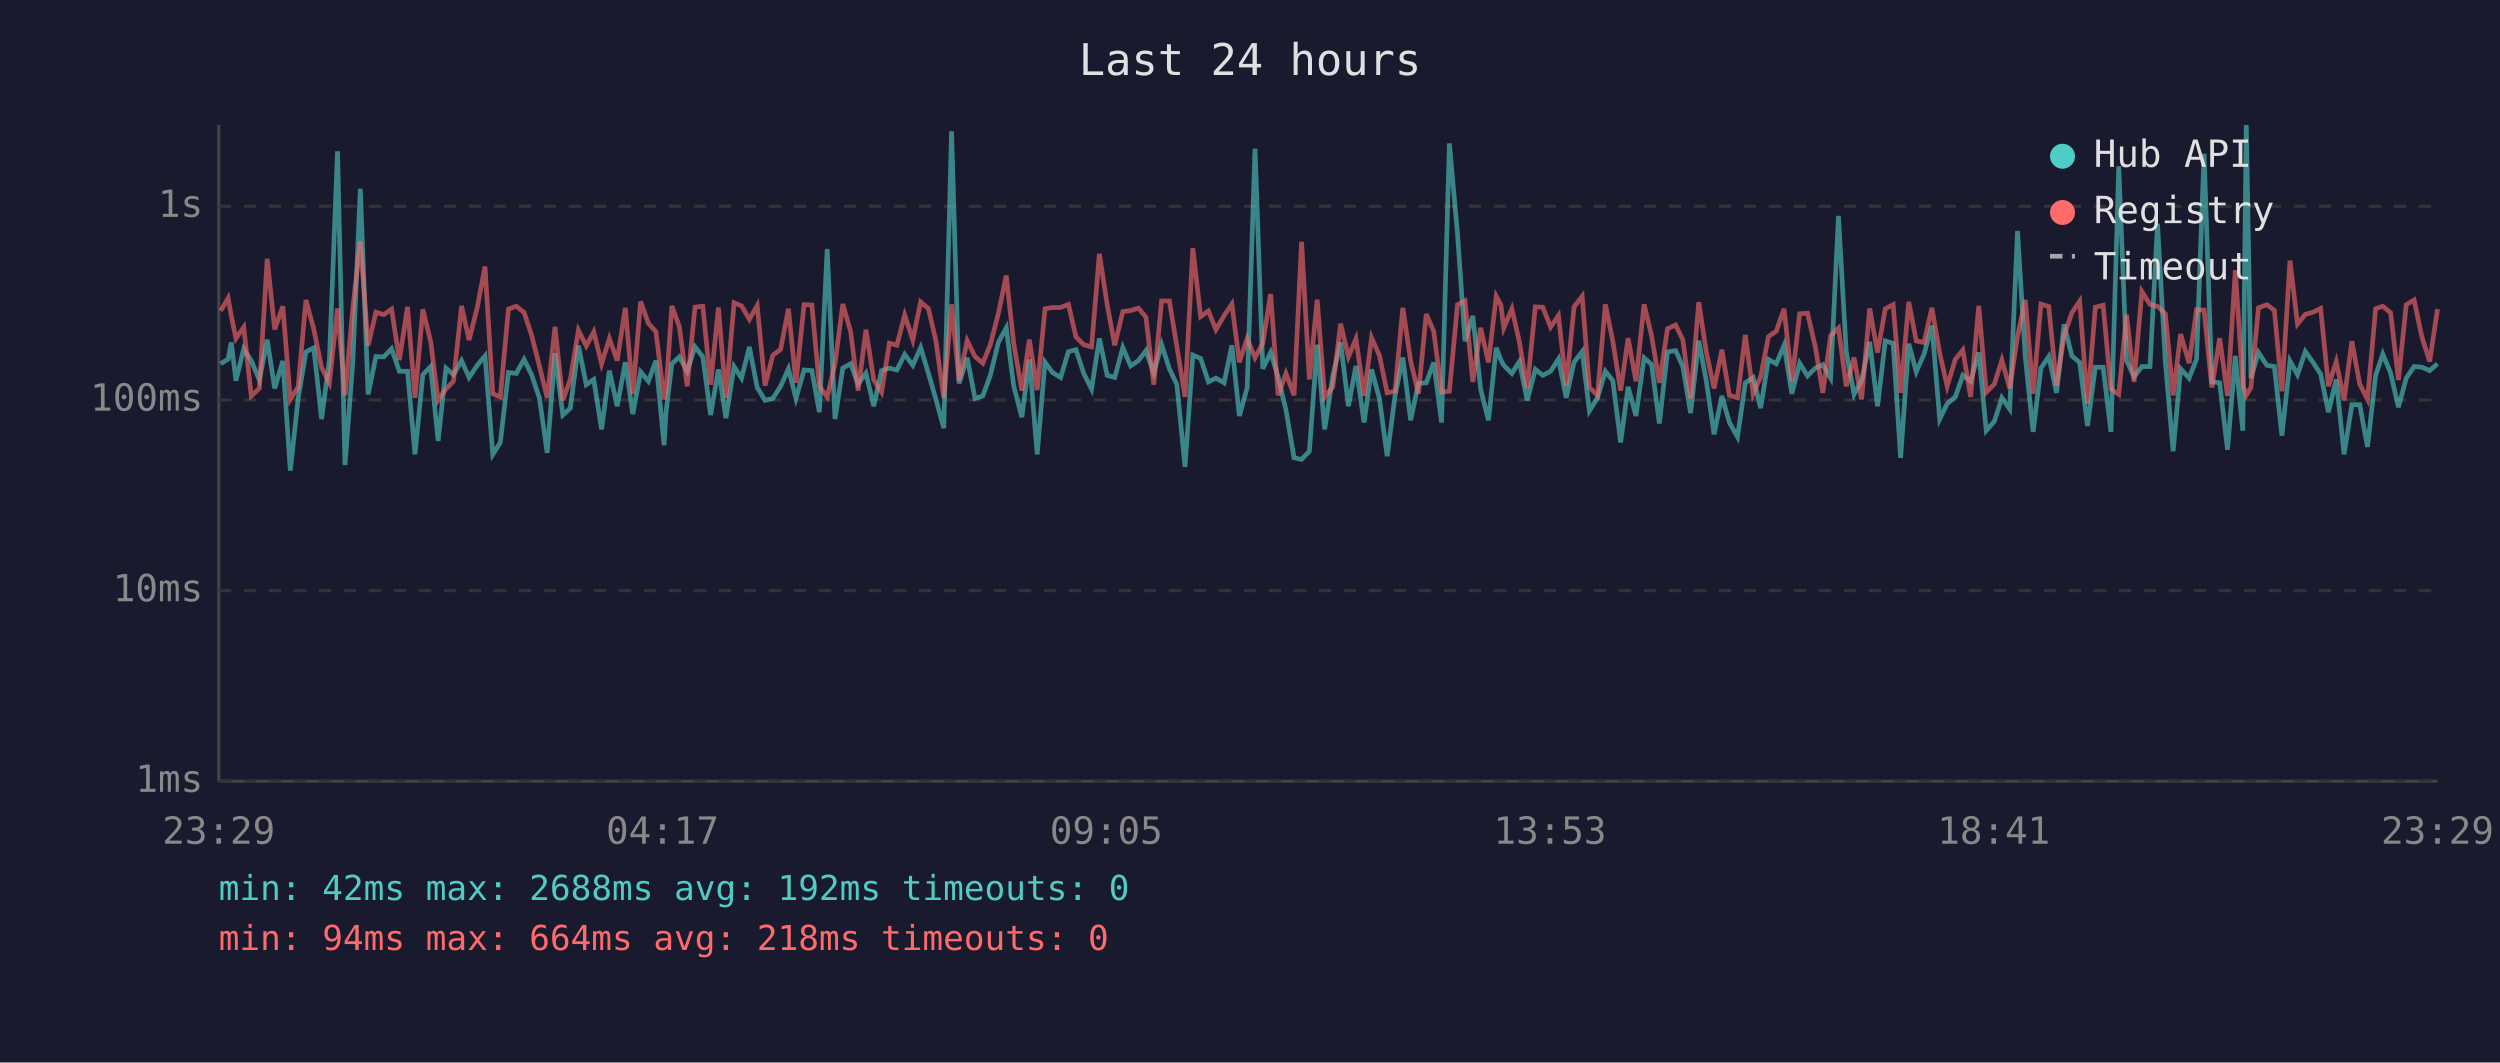
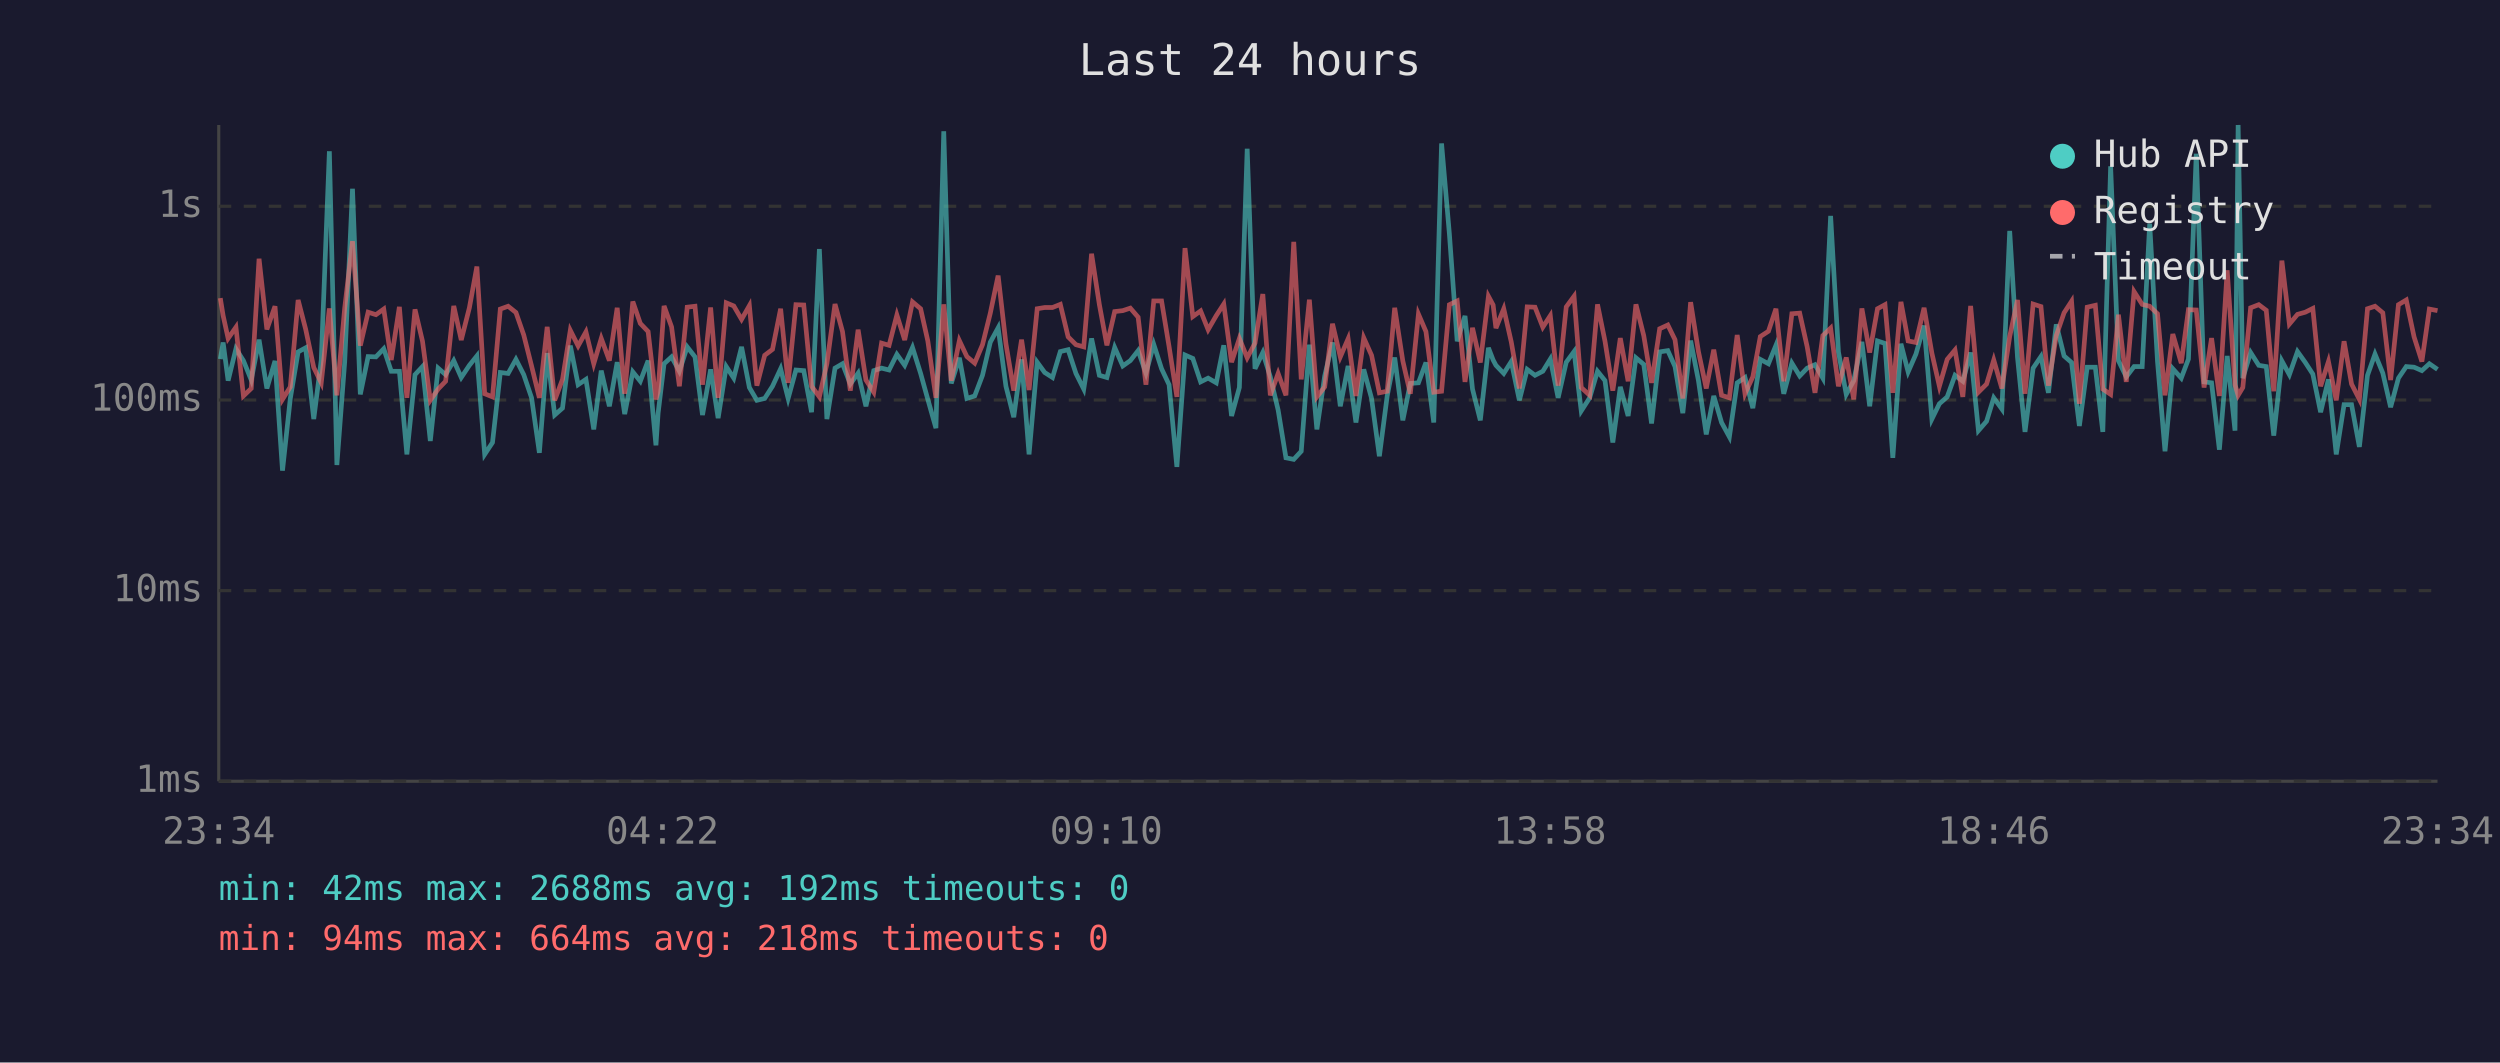
<svg xmlns="http://www.w3.org/2000/svg" viewBox="0 0 800 340" font-family="monospace" font-size="12">
  <rect width="800" height="340" fill="#1a1a2e" />
  <text x="400" y="24" fill="#e0e0e0" font-size="14" text-anchor="middle">Last 24 hours</text>
  <line x1="70" y1="40" x2="70" y2="250" stroke="#444" stroke-width="1" />
  <line x1="70" y1="250" x2="780" y2="250" stroke="#444" stroke-width="1" />
  <line x1="70" y1="250" x2="780" y2="250" stroke="#333" stroke-width="1" stroke-dasharray="4" />
  <text x="65" y="250" fill="#888" text-anchor="end" dominant-baseline="middle">1ms</text>
  <line x1="70" y1="189" x2="780" y2="189" stroke="#333" stroke-width="1" stroke-dasharray="4" />
  <text x="65" y="189" fill="#888" text-anchor="end" dominant-baseline="middle">10ms</text>
  <line x1="70" y1="128" x2="780" y2="128" stroke="#333" stroke-width="1" stroke-dasharray="4" />
  <text x="65" y="128" fill="#888" text-anchor="end" dominant-baseline="middle">100ms</text>
  <line x1="70" y1="66" x2="780" y2="66" stroke="#333" stroke-width="1" stroke-dasharray="4" />
  <text x="65" y="66" fill="#888" text-anchor="end" dominant-baseline="middle">1s</text>
-   <text x="70" y="270" fill="#888" text-anchor="middle">23:29</text>
-   <text x="212" y="270" fill="#888" text-anchor="middle">04:17</text>
-   <text x="354" y="270" fill="#888" text-anchor="middle">09:05</text>
-   <text x="496" y="270" fill="#888" text-anchor="middle">13:53</text>
-   <text x="638" y="270" fill="#888" text-anchor="middle">18:41</text>
-   <text x="780" y="270" fill="#888" text-anchor="middle">23:29</text>
-   <polyline points="70.6,116.4 73.0,114.9 74.0,109.6 75.5,121.8 78.0,111.6 80.4,115.4 83.0,121.6 85.5,108.7 87.9,124.3 90.5,115.5 92.9,150.6 95.4,127.5 97.9,112.6 100.4,111.3 102.9,134.1 105.4,115.2 108.0,48.4 110.4,148.8 112.9,115.9 115.3,60.4 117.8,126.2 120.3,114.1 122.8,114.2 125.3,111.6 127.8,118.8 130.4,118.8 132.8,145.4 135.3,119.9 137.8,117.3 140.2,141.1 142.7,117.8 145.1,119.9 147.7,115.4 150.1,120.8 152.7,116.9 155.2,113.9 157.7,145.4 160.1,141.6 162.7,119.2 165.2,119.5 167.7,115.0 170.1,119.9 172.6,127.3 175.1,144.9 177.6,113.0 180.1,132.8 182.5,130.6 185.1,110.6 187.6,123.1 190.0,121.4 192.5,137.4 195.0,118.6 197.5,130.0 200.1,115.9 202.5,132.5 205.0,119.0 207.5,122.0 209.9,115.4 212.5,142.5 213.1,132.2 215.0,116.4 217.4,114.2 219.9,118.8 222.4,111.0 224.9,114.2 227.4,132.8 229.9,118.2 232.3,133.8 234.9,117.3 237.3,121.0 239.8,111.0 242.3,124.0 244.8,128.1 247.3,127.5 249.8,123.6 252.3,118.0 254.7,127.5 257.3,118.4 259.8,118.6 262.2,131.9 264.7,79.7 267.2,134.1 269.7,117.8 272.2,116.4 274.6,122.9 277.1,119.4 279.6,130.0 282.1,118.6 284.6,117.8 287.0,118.4 289.5,113.4 292.1,116.9 294.6,111.2 297.1,119.5 299.5,127.8 302.0,137.0 304.5,42.0 306.9,122.7 309.5,114.5 312.0,127.5 314.5,126.7 316.9,120.1 319.5,109.5 322.0,104.9 324.4,123.6 327.0,133.5 329.4,115.0 331.9,145.4 334.4,115.9 336.8,119.2 339.4,120.8 341.9,112.5 344.3,111.9 346.8,119.5 349.3,124.5 351.8,108.3 354.3,120.1 356.7,120.8 359.3,111.2 361.8,117.1 364.3,115.4 366.7,112.2 369.2,119.4 371.7,110.2 374.2,118.0 376.6,123.1 379.2,149.4 381.7,113.6 384.2,114.7 386.7,122.2 389.1,121.0 391.7,122.5 394.2,110.5 396.6,133.1 399.1,124.0 401.6,47.6 404.1,118.0 406.6,112.8 409.0,120.6 411.5,131.2 414.1,146.5 416.5,147.0 419.0,144.4 421.5,110.3 423.9,137.4 426.5,120.3 429.0,109.6 431.5,130.0 433.9,117.1 436.5,135.2 438.9,118.2 441.4,127.5 443.9,146.0 446.4,126.7 448.9,114.4 451.4,134.5 453.9,122.7 456.4,122.5 458.8,116.0 461.3,135.2 463.8,45.9 466.4,74.8 468.8,109.2 471.3,101.1 473.8,124.5 476.3,134.5 478.8,111.3 480.3,115.2 481.2,116.9 483.8,119.5 486.2,115.7 488.7,128.1 491.3,118.2 493.7,120.1 496.2,118.8 498.7,114.9 501.2,127.3 503.7,115.9 506.3,112.5 508.6,131.5 511.2,127.3 513.7,118.8 516.1,121.8 518.6,141.6 521.0,123.8 523.5,133.1 526.1,114.5 528.5,116.6 531.0,135.5 533.6,112.6 536.2,112.2 538.5,117.3 541.0,132.2 543.6,109.0 546.0,121.8 548.5,139.0 551.0,126.7 553.4,135.2 556.0,139.8 558.5,122.5 561.0,120.8 563.4,130.6 565.9,115.0 568.4,116.4 570.9,110.5 573.4,126.0 575.9,116.2 578.4,120.3 580.9,117.8 583.3,116.7 585.8,121.0 588.3,69.1 590.8,112.6 593.3,126.2 595.7,121.8 598.3,109.4 600.8,130.0 603.3,109.1 605.8,109.9 608.2,146.5 610.8,110.0 613.2,119.0 615.7,113.3 618.2,104.2 620.7,134.1 623.1,129.2 625.7,127.0 628.1,120.1 630.6,122.0 633.2,112.8 635.6,137.8 638.2,134.8 640.6,127.3 643.1,130.9 645.6,73.9 648.1,114.4 650.6,138.2 653.1,117.8 655.6,114.1 658.1,125.7 660.5,103.8 663.0,113.9 665.5,116.0 668.0,136.3 670.5,117.5 673.0,117.5 675.5,138.2 678.0,53.2 680.5,115.4 682.9,120.6 685.4,117.3 688.0,117.3 690.4,71.6 692.9,115.7 695.4,144.4 697.8,118.0 700.5,121.0 702.9,114.9 705.3,49.2 707.8,122.2 710.3,122.5 712.8,143.9 715.3,113.9 717.7,137.8 718.8,40.0 720.3,121.0 722.7,112.8 725.4,116.9 727.8,117.3 730.2,139.4 732.8,115.5 735.2,119.9 737.7,112.5 740.2,116.0 742.6,119.7 745.1,131.9 747.6,121.4 750.1,145.4 752.6,129.5 755.1,129.5 757.6,143.0 760.2,120.1 762.5,113.3 765.0,119.4 767.5,130.3 770.0,121.0 772.5,117.3 775.0,117.5 777.5,118.6 780.0,116.4" fill="none" stroke="#4ecdc4" stroke-width="1.5" opacity="0.6" />
-   <polyline points="70.6,99.5 73.0,95.4 74.0,101.0 75.5,108.3 78.0,104.7 80.4,126.7 83.0,124.3 85.5,82.8 87.9,105.4 90.5,98.0 92.9,127.8 95.4,123.8 97.9,96.0 100.4,105.3 102.9,117.6 105.4,122.5 108.0,98.7 110.4,126.5 112.9,98.6 115.3,77.2 117.8,110.6 120.3,99.9 122.8,100.7 125.3,98.9 127.8,115.2 130.4,98.2 132.8,127.3 135.3,99.0 137.8,109.2 140.2,128.1 142.7,124.5 145.1,122.0 147.7,97.9 150.1,108.8 152.7,98.5 155.2,85.3 157.7,126.0 160.1,127.0 162.7,98.9 165.2,98.0 167.7,100.0 170.1,107.2 172.6,117.1 175.1,127.3 177.6,104.6 180.1,128.1 182.5,121.4 185.1,105.7 187.6,110.7 190.0,106.2 192.5,116.4 195.0,108.3 197.5,115.4 200.1,98.5 202.5,126.0 205.0,96.5 207.5,103.5 209.9,106.1 212.5,127.8 213.1,125.2 215.0,97.9 217.4,104.6 219.9,123.6 222.4,98.3 224.9,98.0 227.4,123.1 229.9,98.4 232.3,127.3 234.9,96.9 237.3,97.9 239.8,102.2 242.3,97.8 244.8,123.4 247.3,113.7 249.8,111.8 252.3,98.8 254.7,122.5 257.3,97.5 259.8,97.6 262.2,123.6 264.7,127.0 267.2,116.4 269.7,97.3 272.2,106.1 274.6,125.0 277.1,105.5 279.6,121.6 282.1,125.5 284.6,109.8 287.0,110.5 289.5,100.8 292.1,108.8 294.6,96.6 297.1,98.8 299.5,109.1 302.0,127.3 304.5,97.4 306.9,121.8 309.5,109.0 312.0,114.1 314.5,116.2 316.9,110.3 319.5,100.2 322.0,88.2 324.4,110.0 327.0,125.0 329.4,108.7 331.9,124.8 334.4,98.8 336.8,98.4 339.4,98.4 341.9,97.4 344.3,107.8 346.8,110.3 349.3,111.0 351.8,81.2 354.3,97.5 356.7,110.5 359.3,99.7 361.8,99.4 364.3,98.6 366.7,101.5 369.2,123.1 371.7,96.3 374.2,96.3 376.6,110.9 379.2,127.0 381.7,79.4 384.2,101.3 386.7,99.5 389.1,105.5 391.7,101.0 394.2,97.3 396.6,115.9 399.1,108.3 401.6,114.5 404.1,109.8 406.6,94.1 409.0,126.5 411.5,119.5 414.1,126.5 416.5,77.4 419.0,121.4 421.5,95.9 423.9,127.0 426.5,123.8 429.0,103.6 431.5,114.2 433.9,108.4 436.5,126.7 438.9,108.1 441.4,113.7 443.9,125.7 446.4,125.2 448.9,98.5 451.4,115.5 453.9,126.0 456.4,100.5 458.8,106.1 461.3,125.5 463.8,125.2 466.4,97.5 468.8,96.3 471.3,122.2 473.8,104.9 476.3,116.0 478.8,94.8 480.3,97.6 481.2,105.0 483.8,98.8 486.2,109.4 488.7,124.3 491.3,98.2 493.7,98.3 496.2,104.7 498.7,101.0 501.2,123.4 503.7,98.2 506.3,94.8 508.6,124.0 511.2,126.5 513.7,97.4 516.1,109.2 518.6,125.0 521.0,108.2 523.5,122.0 526.1,97.4 528.5,107.4 531.0,122.5 533.6,105.2 536.2,104.0 538.5,108.7 541.0,127.5 543.6,96.7 546.0,112.5 548.5,124.3 551.0,111.9 553.4,126.5 556.0,127.3 558.5,107.2 561.0,126.0 563.4,120.6 565.9,107.7 568.4,106.0 570.9,98.8 573.4,122.0 575.9,100.4 578.4,100.2 580.9,111.0 583.3,125.7 585.8,107.4 588.3,105.0 590.8,123.6 593.3,114.4 595.7,127.8 598.3,98.7 600.8,112.8 603.3,98.8 605.8,97.5 608.2,125.7 610.8,96.6 613.2,109.1 615.7,109.6 618.2,98.5 620.7,113.0 623.1,123.6 625.7,115.0 628.1,112.0 630.6,127.0 633.2,97.9 635.6,125.5 638.2,122.9 640.6,115.2 643.1,124.3 645.6,107.7 648.1,96.0 650.6,126.0 653.1,97.3 655.6,98.1 658.1,123.4 660.5,107.4 663.0,100.1 665.5,96.4 668.0,129.2 670.5,98.3 673.0,97.7 675.5,124.5 678.0,126.2 680.5,100.7 682.9,122.2 685.4,93.3 688.0,97.4 690.4,98.0 692.9,100.4 695.4,126.5 697.8,106.9 700.5,116.2 702.9,99.1 705.3,99.2 707.8,124.0 710.3,108.2 712.8,126.7 715.3,86.5 717.7,123.1 718.8,126.5 720.3,124.0 722.7,98.5 725.4,97.5 727.8,99.3 730.2,125.2 732.8,83.4 735.2,103.7 737.7,100.6 740.2,99.9 742.6,98.7 745.1,123.6 747.6,115.7 750.1,128.1 752.6,109.2 755.1,122.9 757.6,127.8 760.2,98.8 762.5,98.0 765.0,100.1 767.5,121.6 770.0,97.5 772.5,96.0 775.0,107.8 777.5,115.7 780.0,98.9" fill="none" stroke="#ff6b6b" stroke-width="1.5" opacity="0.6" />
+   <text x="70" y="270" fill="#888" text-anchor="middle">23:34</text>
+   <text x="212" y="270" fill="#888" text-anchor="middle">04:22</text>
+   <text x="354" y="270" fill="#888" text-anchor="middle">09:10</text>
+   <text x="496" y="270" fill="#888" text-anchor="middle">13:58</text>
+   <text x="638" y="270" fill="#888" text-anchor="middle">18:46</text>
+   <text x="780" y="270" fill="#888" text-anchor="middle">23:34</text>
+   <polyline points="70.5,114.9 71.4,109.6 73.0,121.8 75.5,111.6 77.9,115.4 80.4,121.6 82.9,108.7 85.4,124.3 88.0,115.5 90.4,150.6 92.9,127.5 95.4,112.6 97.8,111.3 100.4,134.1 102.8,115.2 105.4,48.4 107.8,148.8 110.3,115.9 112.8,60.4 115.3,126.2 117.8,114.1 120.3,114.2 122.8,111.6 125.2,118.8 127.8,118.8 130.2,145.4 132.8,119.9 135.2,117.3 137.7,141.1 140.2,117.8 142.6,119.9 145.2,115.4 147.6,120.8 150.2,116.9 152.6,113.9 155.1,145.4 157.6,141.6 160.1,119.2 162.6,119.5 165.1,115.0 167.6,119.9 170.1,127.3 172.6,144.9 175.1,113.0 177.5,132.8 180.0,130.6 182.5,110.6 185.0,123.1 187.5,121.4 190.0,137.4 192.4,118.6 195.0,130.0 197.5,115.9 199.9,132.5 202.5,119.0 204.9,122.0 207.4,115.4 209.9,142.5 210.6,132.2 212.5,116.4 214.9,114.2 217.4,118.8 219.9,111.0 222.4,114.2 224.8,132.8 227.4,118.2 229.8,133.8 232.4,117.3 234.8,121.0 237.3,111.0 239.8,124.0 242.2,128.1 244.7,127.5 247.2,123.6 249.8,118.0 252.2,127.5 254.7,118.4 257.2,118.6 259.7,131.9 262.2,79.7 264.6,134.1 267.2,117.8 269.6,116.4 272.1,122.9 274.6,119.4 277.1,130.0 279.6,118.6 282.1,117.8 284.5,118.4 287.0,113.4 289.5,116.9 292.0,111.2 294.6,119.5 296.9,127.8 299.5,137.0 302.0,42.0 304.4,122.7 307.0,114.5 309.4,127.5 311.9,126.7 314.4,120.1 316.9,109.5 319.4,104.9 321.9,123.6 324.4,133.5 326.9,115.0 329.3,145.4 331.9,115.9 334.3,119.2 336.8,120.8 339.3,112.5 341.8,111.9 344.3,119.5 346.8,124.5 349.3,108.3 351.8,120.1 354.2,120.8 356.7,111.2 359.3,117.1 361.7,115.4 364.2,112.2 366.7,119.4 369.2,110.2 371.7,118.0 374.1,123.1 376.6,149.4 379.2,113.6 381.7,114.7 384.2,122.2 386.6,121.0 389.2,122.5 391.6,110.5 394.1,133.1 396.6,124.0 399.1,47.6 401.6,118.0 404.1,112.8 406.5,120.6 409.0,131.2 411.5,146.5 414.0,147.0 416.4,144.4 419.0,110.3 421.4,137.4 423.9,120.3 426.4,109.6 428.9,130.0 431.4,117.1 433.9,135.2 436.4,118.2 438.9,127.5 441.4,146.0 443.9,126.7 446.3,114.4 448.9,134.5 451.3,122.7 453.9,122.5 456.3,116.0 458.8,135.2 461.3,45.9 463.8,74.8 466.3,109.2 468.8,101.1 471.2,124.5 473.7,134.5 476.3,111.3 477.8,115.2 478.7,116.9 481.2,119.5 483.6,115.7 486.2,128.1 488.7,118.2 491.2,120.1 493.7,118.8 496.1,114.9 498.6,127.3 501.2,115.9 503.7,112.5 506.0,131.5 508.7,127.3 511.2,118.8 513.6,121.8 516.1,141.6 518.5,123.8 521.0,133.1 523.5,114.5 526.0,116.6 528.5,135.5 531.1,112.6 533.7,112.2 536.0,117.3 538.5,132.2 541.0,109.0 543.5,121.8 546.0,139.0 548.4,126.7 550.9,135.2 553.4,139.8 555.9,122.5 558.4,120.8 560.9,130.6 563.3,115.0 565.9,116.4 568.3,110.5 570.8,126.0 573.4,116.2 575.9,120.3 578.3,117.8 580.8,116.7 583.3,121.0 585.8,69.1 588.3,112.6 590.8,126.2 593.2,121.8 595.8,109.4 598.3,130.0 600.8,109.1 603.2,109.9 605.7,146.5 608.3,110.0 610.6,119.0 613.1,113.3 615.7,104.2 618.2,134.1 620.6,129.2 623.1,127.0 625.6,120.1 628.1,122.0 630.6,112.8 633.1,137.8 635.7,134.8 638.0,127.3 640.6,130.9 643.1,73.9 645.6,114.4 648.0,138.2 650.6,117.8 653.1,114.1 655.5,125.7 658.0,103.8 660.5,113.9 662.9,116.0 665.4,136.3 667.9,117.5 670.5,117.5 672.9,138.2 675.4,53.2 677.9,115.4 680.4,120.6 682.9,117.3 685.5,117.3 687.9,71.6 690.4,115.7 692.8,144.4 695.3,118.0 698.0,121.0 700.3,114.9 702.8,49.2 705.3,122.2 707.7,122.5 710.2,143.9 712.7,113.9 715.2,137.8 716.2,40.0 717.7,121.0 720.2,112.8 722.8,116.9 725.2,117.3 727.6,139.4 730.2,115.5 732.6,119.9 735.2,112.5 737.7,116.0 740.1,119.7 742.6,131.9 745.1,121.4 747.6,145.4 750.1,129.5 752.5,129.5 755.0,143.0 757.6,120.1 760.0,113.3 762.5,119.4 765.0,130.3 767.5,121.0 770.0,117.3 772.5,117.5 775.0,118.6 777.4,116.4 780.0,118.2" fill="none" stroke="#4ecdc4" stroke-width="1.5" opacity="0.6" />
+   <polyline points="70.5,95.4 71.4,101.0 73.0,108.3 75.5,104.7 77.9,126.7 80.4,124.3 82.9,82.8 85.4,105.4 88.0,98.0 90.4,127.8 92.9,123.8 95.4,96.0 97.8,105.3 100.4,117.6 102.8,122.5 105.4,98.7 107.8,126.5 110.3,98.6 112.8,77.2 115.3,110.6 117.8,99.9 120.3,100.7 122.8,98.9 125.2,115.2 127.8,98.2 130.2,127.3 132.8,99.0 135.2,109.2 137.7,128.1 140.2,124.5 142.6,122.0 145.2,97.9 147.6,108.8 150.2,98.5 152.6,85.3 155.1,126.0 157.6,127.0 160.1,98.9 162.6,98.0 165.1,100.0 167.6,107.2 170.1,117.1 172.6,127.3 175.1,104.6 177.5,128.1 180.0,121.4 182.5,105.7 185.0,110.7 187.5,106.2 190.0,116.4 192.4,108.3 195.0,115.4 197.5,98.5 199.9,126.0 202.5,96.5 204.9,103.5 207.4,106.1 209.9,127.8 210.6,125.2 212.5,97.9 214.9,104.6 217.4,123.6 219.9,98.3 222.4,98.0 224.8,123.1 227.4,98.4 229.8,127.3 232.4,96.9 234.8,97.9 237.3,102.2 239.8,97.8 242.2,123.4 244.7,113.7 247.2,111.8 249.8,98.8 252.2,122.5 254.7,97.5 257.2,97.6 259.7,123.6 262.2,127.0 264.6,116.4 267.2,97.3 269.6,106.1 272.1,125.0 274.6,105.5 277.1,121.6 279.6,125.5 282.1,109.8 284.5,110.5 287.0,100.8 289.5,108.8 292.0,96.6 294.6,98.8 296.9,109.1 299.5,127.3 302.0,97.4 304.4,121.8 307.0,109.0 309.4,114.1 311.9,116.2 314.4,110.3 316.9,100.2 319.4,88.2 321.9,110.0 324.4,125.0 326.9,108.7 329.3,124.8 331.9,98.8 334.3,98.4 336.8,98.4 339.3,97.4 341.8,107.8 344.3,110.3 346.8,111.0 349.3,81.2 351.8,97.5 354.2,110.5 356.7,99.7 359.3,99.4 361.7,98.6 364.2,101.5 366.7,123.1 369.2,96.3 371.7,96.3 374.1,110.9 376.6,127.0 379.2,79.4 381.7,101.3 384.2,99.5 386.6,105.5 389.2,101.0 391.6,97.3 394.1,115.9 396.6,108.3 399.1,114.5 401.6,109.8 404.1,94.1 406.5,126.5 409.0,119.5 411.5,126.5 414.0,77.4 416.4,121.4 419.0,95.9 421.4,127.0 423.9,123.8 426.4,103.6 428.9,114.2 431.4,108.4 433.9,126.7 436.4,108.1 438.9,113.7 441.4,125.7 443.9,125.2 446.3,98.5 448.9,115.5 451.3,126.0 453.9,100.5 456.3,106.1 458.8,125.5 461.3,125.2 463.8,97.5 466.3,96.3 468.8,122.2 471.2,104.9 473.7,116.0 476.3,94.8 477.8,97.6 478.7,105.0 481.2,98.8 483.6,109.4 486.2,124.3 488.7,98.2 491.2,98.3 493.7,104.7 496.1,101.0 498.6,123.4 501.2,98.2 503.7,94.8 506.0,124.0 508.7,126.5 511.2,97.4 513.6,109.2 516.1,125.0 518.5,108.2 521.0,122.0 523.5,97.4 526.0,107.4 528.5,122.5 531.1,105.2 533.7,104.0 536.0,108.7 538.5,127.5 541.0,96.7 543.5,112.5 546.0,124.3 548.4,111.9 550.9,126.5 553.4,127.3 555.9,107.2 558.4,126.0 560.9,120.6 563.3,107.7 565.9,106.0 568.3,98.8 570.8,122.0 573.4,100.4 575.9,100.2 578.3,111.0 580.8,125.7 583.3,107.4 585.8,105.0 588.3,123.6 590.8,114.4 593.2,127.8 595.8,98.7 598.3,112.8 600.8,98.8 603.2,97.5 605.7,125.7 608.3,96.6 610.6,109.1 613.1,109.6 615.7,98.5 618.2,113.0 620.6,123.6 623.1,115.0 625.6,112.0 628.1,127.0 630.6,97.9 633.1,125.5 635.7,122.9 638.0,115.2 640.6,124.3 643.1,107.7 645.6,96.0 648.0,126.0 650.6,97.3 653.1,98.1 655.5,123.4 658.0,107.4 660.5,100.1 662.9,96.4 665.4,129.2 667.9,98.3 670.5,97.7 672.9,124.5 675.4,126.2 677.9,100.7 680.4,122.2 682.9,93.3 685.5,97.4 687.9,98.0 690.4,100.4 692.8,126.5 695.3,106.9 698.0,116.2 700.3,99.1 702.8,99.2 705.3,124.0 707.7,108.2 710.2,126.7 712.7,86.5 715.2,123.1 716.2,126.5 717.7,124.0 720.2,98.5 722.8,97.5 725.2,99.3 727.6,125.2 730.2,83.4 732.6,103.7 735.2,100.6 737.7,99.9 740.1,98.7 742.6,123.6 745.1,115.7 747.6,128.1 750.1,109.2 752.5,122.9 755.0,127.8 757.6,98.8 760.0,98.0 762.5,100.1 765.0,121.6 767.5,97.5 770.0,96.0 772.5,107.8 775.0,115.7 777.4,98.9 780.0,99.4" fill="none" stroke="#ff6b6b" stroke-width="1.5" opacity="0.6" />
  <circle cx="660" cy="50" r="4" fill="#4ecdc4" />
  <text x="670" y="50" fill="#e0e0e0" dominant-baseline="middle">Hub API</text>
  <circle cx="660" cy="68" r="4" fill="#ff6b6b" />
  <text x="670" y="68" fill="#e0e0e0" dominant-baseline="middle">Registry</text>
  <line x1="656" y1="82" x2="664" y2="82" stroke="#e0e0e0" stroke-width="1.5" stroke-dasharray="4,3" opacity="0.7" />
  <text x="670" y="86" fill="#e0e0e0" dominant-baseline="middle">Timeout</text>
  <text x="70" y="288" fill="#4ecdc4" font-size="11">min: 42ms  max: 2688ms  avg: 192ms  timeouts: 0</text>
  <text x="70" y="304" fill="#ff6b6b" font-size="11">min: 94ms  max: 664ms  avg: 218ms  timeouts: 0</text>
</svg>
